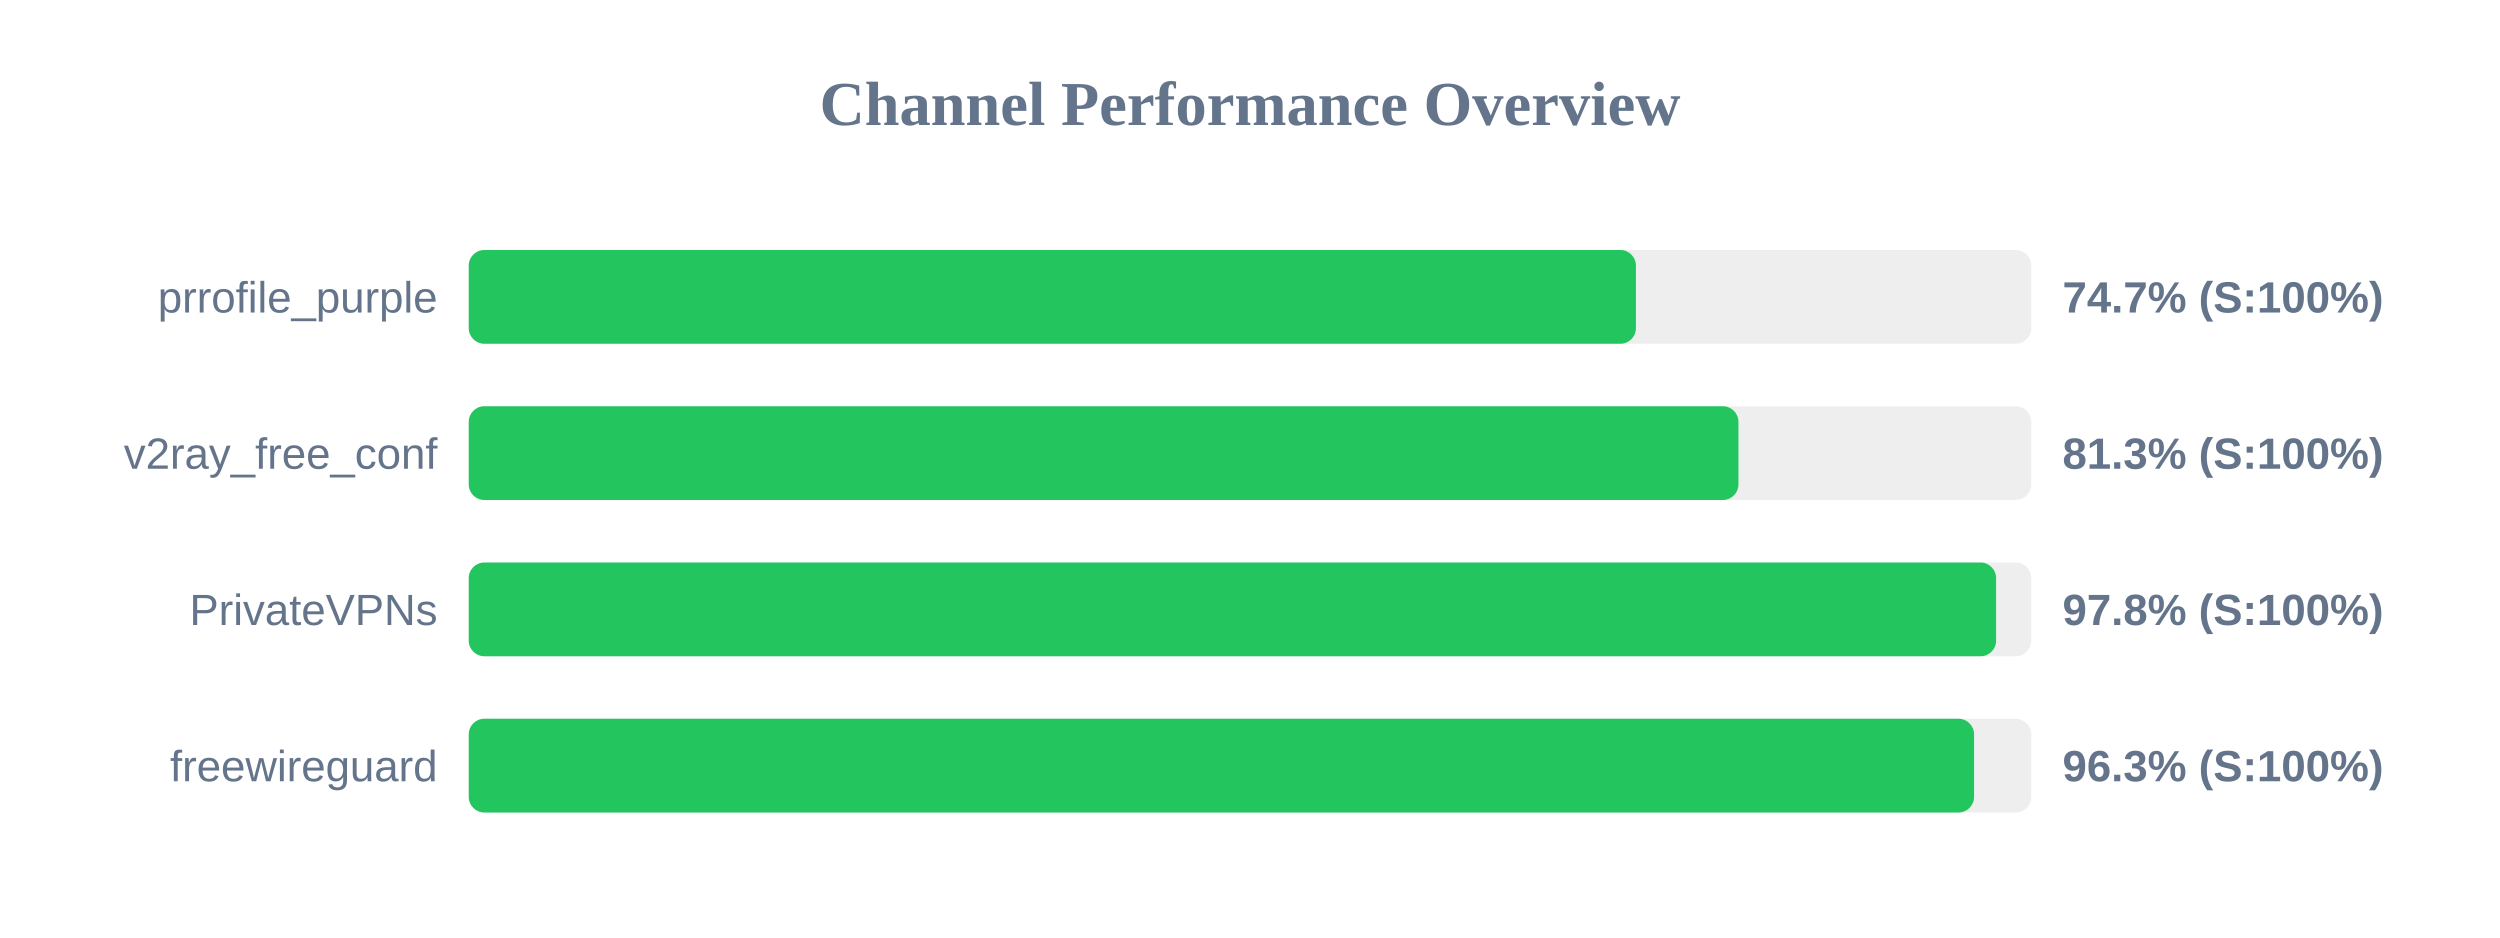
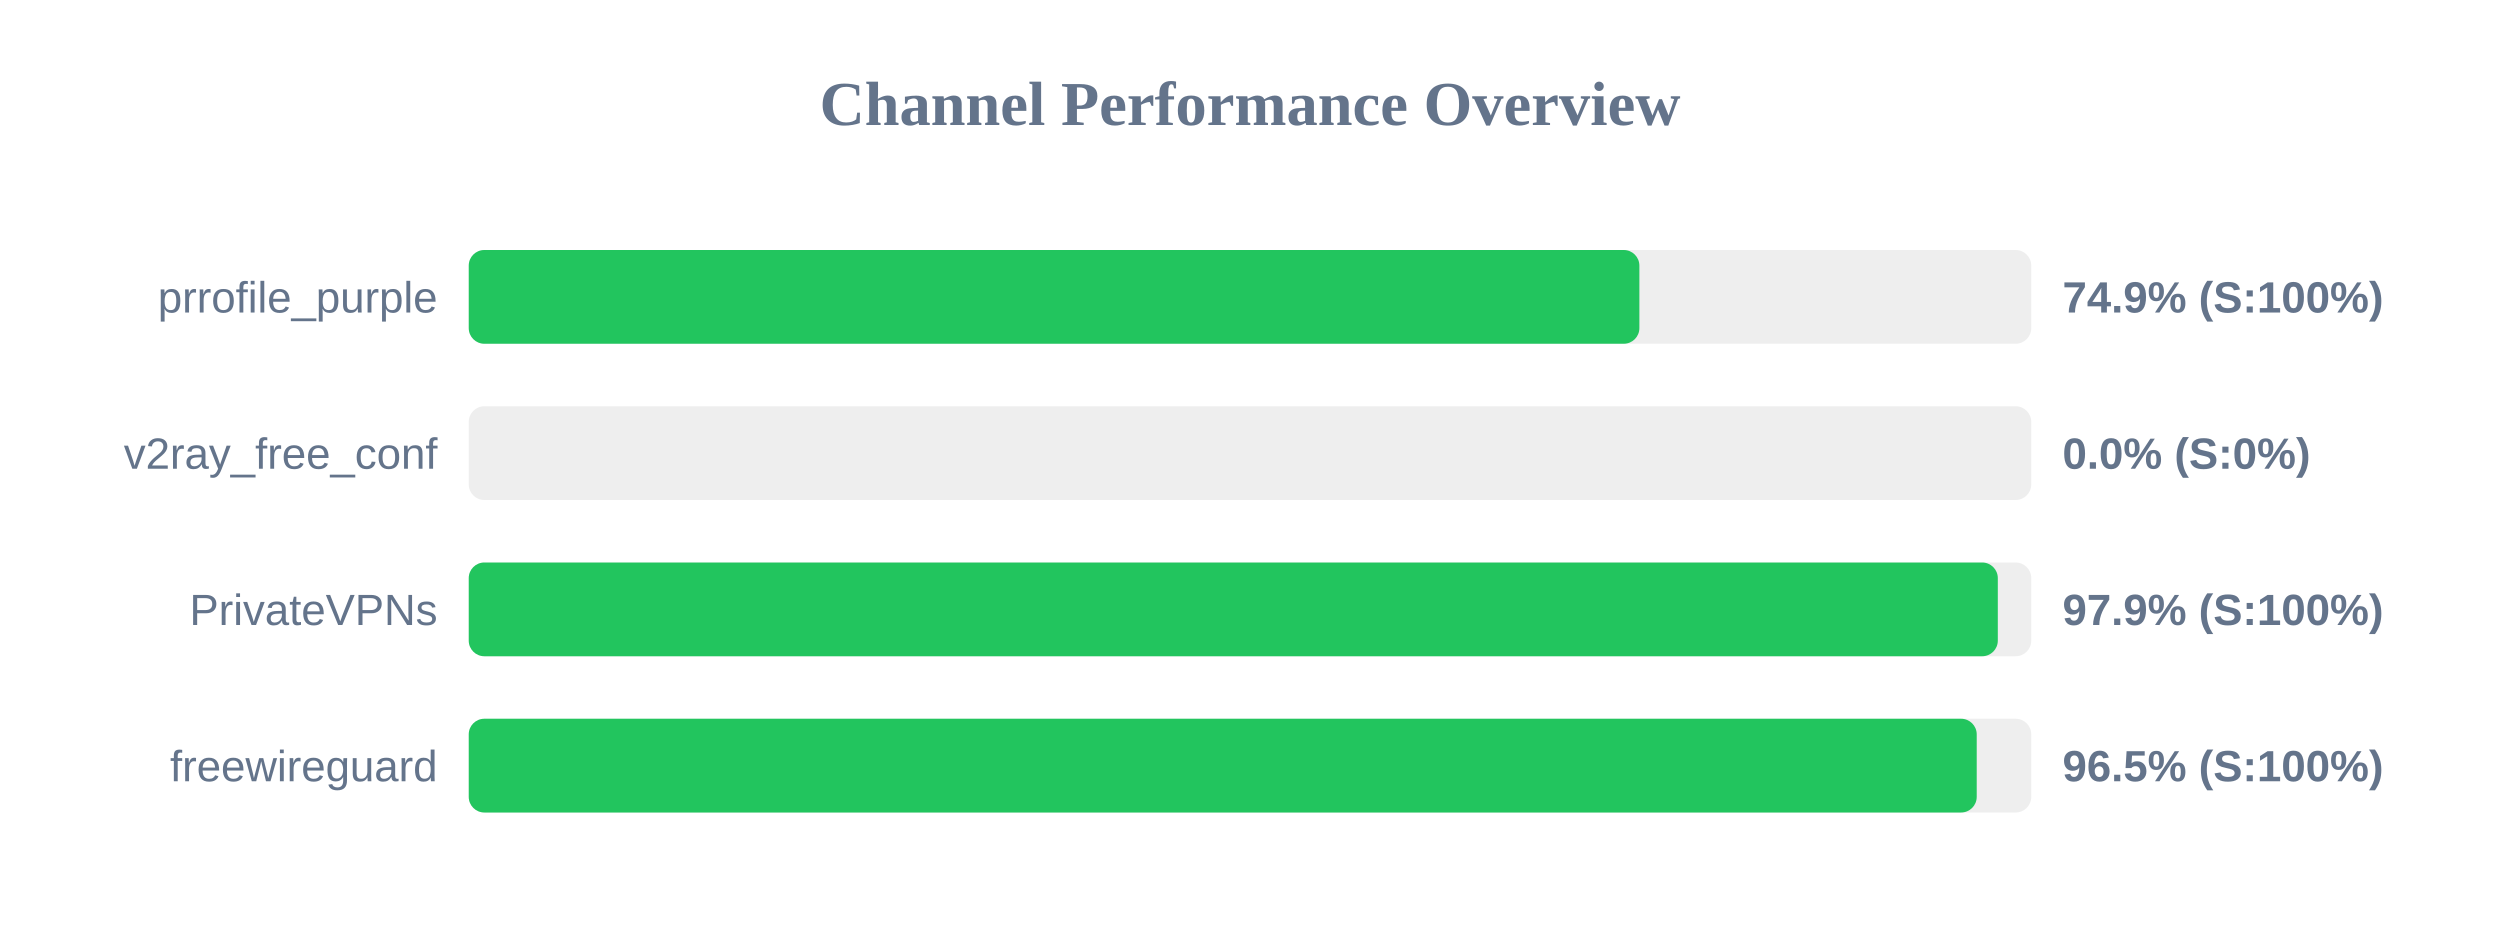
<svg xmlns="http://www.w3.org/2000/svg" width="800" height="300" version="1.1">
  <style>
        .row { font: 14px Arial; fill: #64748b; }
        .score { font: bold 14px Arial; fill: #64748b; }
    </style>
  <text x="400" y="40" text-anchor="middle" font-size="20px" font-weight="bold" fill="#64748b">Channel Performance Overview</text>
  <rect x="150" y="80" width="500" height="30" fill="#eee" rx="5" />
-   <rect x="150" y="80" width="373.5" height="30" fill="#22c55e" rx="5" />
+   <rect x="150" y="80" width="374.6" height="30" fill="#22c55e" rx="5" />
  <text x="140" y="100" text-anchor="end" class="row">prrofile_purple</text>
-   <text x="660" y="100" text-anchor="start" class="score">74.7% (S:100%)</text>
+   <text x="660" y="100" text-anchor="start" class="score">74.9% (S:100%)</text>
  <rect x="150" y="130" width="500" height="30" fill="#eee" rx="5" />
-   <rect x="150" y="130" width="406.3" height="30" fill="#22c55e" rx="5" />
+   <rect x="150" y="130" width="0.0" height="30" fill="#ef4444" rx="5" />
  <text x="140" y="150" text-anchor="end" class="row">v2ray_free_conf</text>
-   <text x="660" y="150" text-anchor="start" class="score">81.3% (S:100%)</text>
+   <text x="660" y="150" text-anchor="start" class="score">0.0% (S:0%)</text>
  <rect x="150" y="180" width="500" height="30" fill="#eee" rx="5" />
-   <rect x="150" y="180" width="488.75" height="30" fill="#22c55e" rx="5" />
+   <rect x="150" y="180" width="489.3" height="30" fill="#22c55e" rx="5" />
  <text x="140" y="200" text-anchor="end" class="row">PrivateVPNs</text>
-   <text x="660" y="200" text-anchor="start" class="score">97.8% (S:100%)</text>
+   <text x="660" y="200" text-anchor="start" class="score">97.9% (S:100%)</text>
  <rect x="150" y="230" width="500" height="30" fill="#eee" rx="5" />
-   <rect x="150" y="230" width="481.7" height="30" fill="#22c55e" rx="5" />
+   <rect x="150" y="230" width="482.55" height="30" fill="#22c55e" rx="5" />
  <text x="140" y="250" text-anchor="end" class="row">freewireguard</text>
-   <text x="660" y="250" text-anchor="start" class="score">96.3% (S:100%)</text>
+   <text x="660" y="250" text-anchor="start" class="score">96.5% (S:100%)</text>
</svg>
